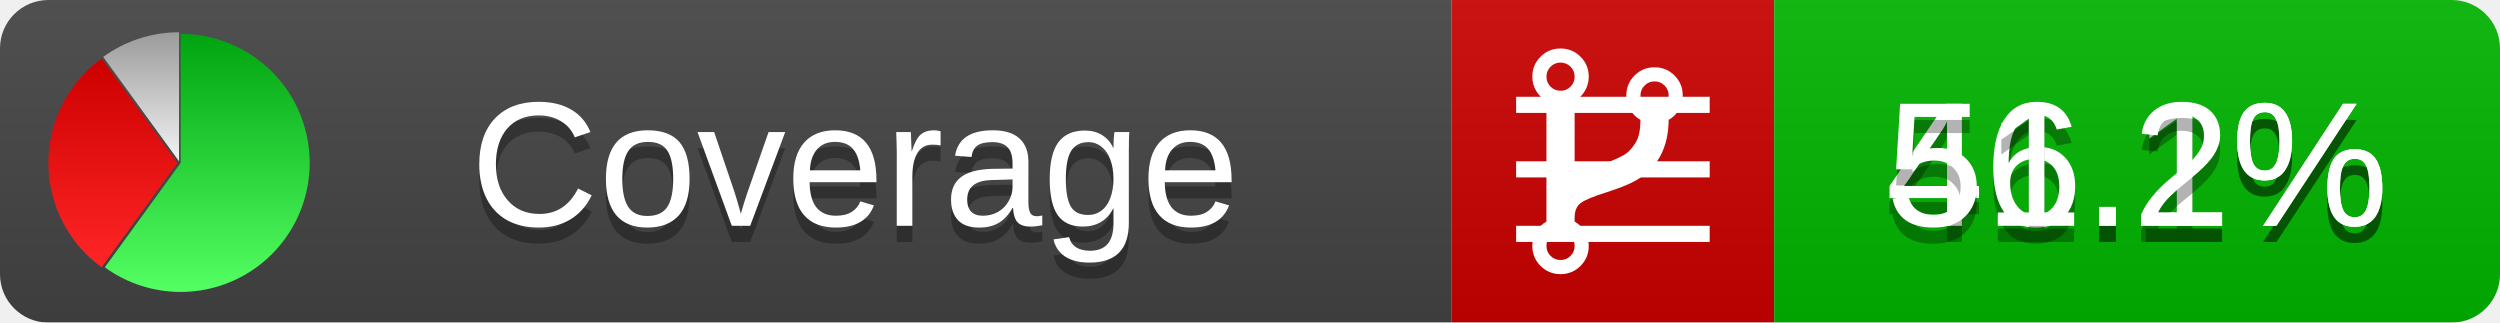
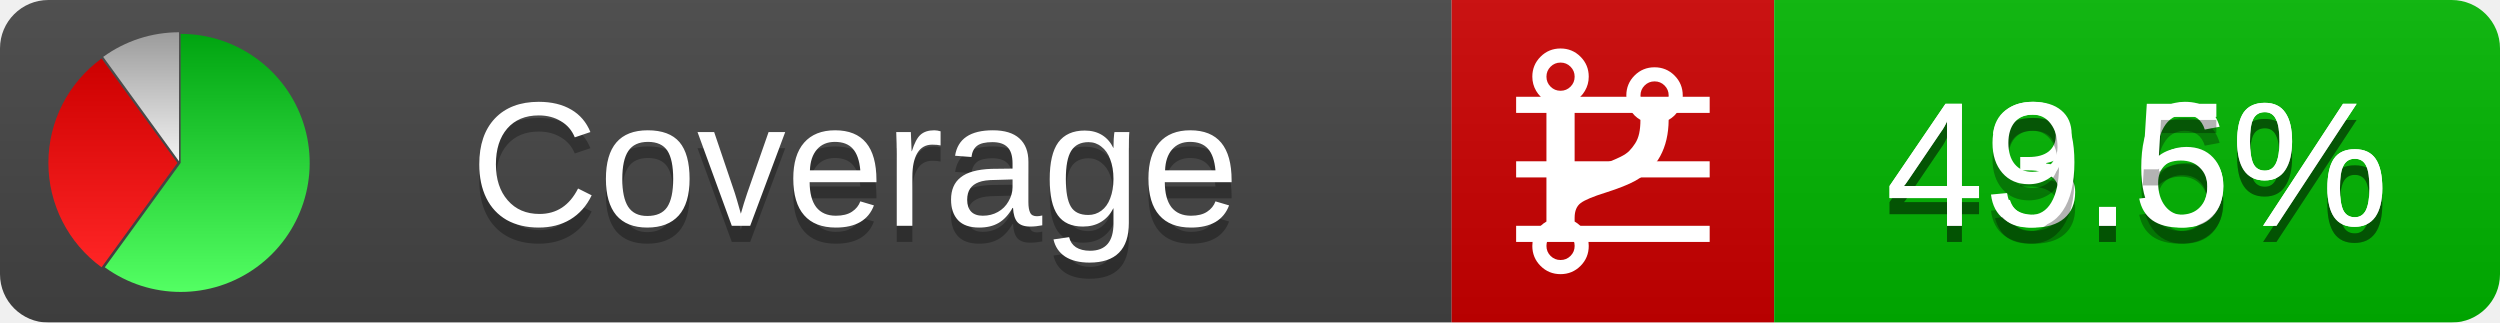
<svg xmlns="http://www.w3.org/2000/svg" xmlns:xlink="http://www.w3.org/1999/xlink" width="155" height="20">
  <style type="text/css">
          
            @keyframes fadeout {
              0 % { visibility: visible; opacity: 1; }
              40% { visibility: visible; opacity: 1; }
              50% { visibility: hidden; opacity: 0; }
              90% { visibility: hidden; opacity: 0; }
              100% { visibility: visible; opacity: 1; }
            }
            @keyframes fadein {
              0% { visibility: hidden; opacity: 0; }
              40% { visibility: hidden; opacity: 0; }
              50% { visibility: visible; opacity: 1; }
              90% { visibility: visible; opacity: 1; }
              100% { visibility: hidden; opacity: 0; }
            }
            .linecoverage {
                animation-duration: 10s;
                animation-name: fadeout;
                animation-iteration-count: infinite;
            }
            .branchcoverage {
                animation-duration: 10s;
                animation-name: fadein;
                animation-iteration-count: infinite;
            }
          
    </style>
  <defs>
    <linearGradient id="gradient" x2="0" y2="100%">
      <stop offset="0" stop-color="#bbb" stop-opacity=".1" />
      <stop offset="1" stop-opacity=".1" />
    </linearGradient>
    <linearGradient id="green" x2="0" y2="100%">
      <stop offset="0" stop-color="#00A410" />
      <stop offset="1" stop-color="#53FF63" />
    </linearGradient>
    <linearGradient id="red" x2="0" y2="100%">
      <stop offset="0" stop-color="#C00" />
      <stop offset="1" stop-color="#FF2525" />
    </linearGradient>
    <linearGradient id="gray" x2="0" y2="100%">
      <stop offset="0" stop-color="#9B9B9B" />
      <stop offset="1" stop-color="#F3F3F3" />
    </linearGradient>
    <mask id="mask">
      <rect width="155" height="20" rx="3" fill="#fff" />
    </mask>
    <g id="icon">
      <path style="fill:url(#green);" d="M205,202.5 l0,-200 a200,200 0 1,1 -117.558,361.803 z" />
      <path style="fill:url(#red);" d="M200,202.5 l-117.558,161.803 a200,200 0 0,1 0,-323.607 z" />
      <path style="fill:url(#gray);" d="M202.5,200 l-117.558,-161.803 a200,200 0 0,1 117.558,-38.196 z" />
    </g>
  </defs>
  <g mask="url(#mask)">
    <rect x="0" y="0" width="90" height="20" fill="#444" />
    <rect x="90" y="0" width="20" height="20" fill="#c00" />
    <rect x="110" y="0" width="45" height="20" fill="#00B600" />
    <rect x="0" y="0" width="155" height="20" fill="url(#gradient)" />
  </g>
  <g>
    <path class="linecoverage" stroke="#fff" d="M94 6.5 h12 M94 10.5 h12 M94 14.5 h12" />
    <path class="branchcoverage" fill="#fff" d="m 97.628,15.247 q 0,-0.364 -0.255,-0.619 -0.255,-0.255 -0.619,-0.255 -0.364,0 -0.619,0.255 -0.255,0.255 -0.255,0.619 0,0.364 0.255,0.619 0.255,0.255 0.619,0.255 0.364,0 0.619,-0.255 0.255,-0.255 0.255,-0.619 z m 0,-10.493 q 0,-0.364 -0.255,-0.619 -0.255,-0.255 -0.619,-0.255 -0.364,0 -0.619,0.255 -0.255,0.255 -0.255,0.619 0,0.364 0.255,0.619 0.255,0.255 0.619,0.255 0.364,0 0.619,-0.255 0.255,-0.255 0.255,-0.619 z m 5.83,1.166 q 0,-0.364 -0.255,-0.619 -0.255,-0.255 -0.619,-0.255 -0.364,0 -0.619,0.255 -0.255,0.255 -0.255,0.619 0,0.364 0.255,0.619 0.255,0.255 0.619,0.255 0.364,0 0.619,-0.255 0.255,-0.255 0.255,-0.619 z m 0.874,0 q 0,0.474 -0.237,0.879 -0.237,0.405 -0.638,0.633 -0.018,2.614 -2.059,3.771 -0.619,0.346 -1.849,0.738 -1.166,0.364 -1.544,0.647 -0.378,0.282 -0.378,0.911 l 0,0.237 q 0.401,0.228 0.638,0.633 0.237,0.405 0.237,0.879 0,0.729 -0.51,1.239 -0.51,0.51 -1.239,0.51 -0.729,0 -1.239,-0.51 -0.51,-0.51 -0.51,-1.239 0,-0.474 0.237,-0.879 0.237,-0.405 0.638,-0.633 l 0,-7.469 q -0.401,-0.228 -0.638,-0.633 -0.237,-0.405 -0.237,-0.879 0,-0.729 0.51,-1.239 0.51,-0.51 1.239,-0.51 0.729,0 1.239,0.51 0.51,0.51 0.51,1.239 0,0.474 -0.237,0.879 -0.237,0.405 -0.638,0.633 l 0,4.527 q 0.492,-0.237 1.403,-0.519 0.501,-0.155 0.797,-0.269 0.296,-0.114 0.642,-0.282 0.346,-0.169 0.537,-0.36 0.191,-0.191 0.369,-0.465 0.178,-0.273 0.255,-0.633 0.077,-0.36 0.077,-0.833 -0.401,-0.228 -0.638,-0.633 -0.237,-0.405 -0.237,-0.879 0,-0.729 0.51,-1.239 0.51,-0.51 1.239,-0.51 0.729,0 1.239,0.51 0.51,0.51 0.51,1.239 z" />
  </g>
  <g fill="#fff" text-anchor="middle" font-family="Verdana,Arial,Geneva,sans-serif" font-size="11">
    <a xlink:href="https://github.com/danielpalme/ReportGenerator" target="_top">
      <use xlink:href="#icon" transform="translate(3,2) scale(.04)" />
    </a>
    <text x="53" y="15" fill="#010101" fill-opacity=".3">Coverage</text>
    <text x="53" y="14" fill="#fff">Coverage</text>
-     <text class="linecoverage" x="132.5" y="15" fill="#010101" fill-opacity=".3">46.1%</text>
-     <text class="linecoverage" x="132.5" y="14">46.1%</text>
-     <text class="branchcoverage" x="132.5" y="15" fill="#010101" fill-opacity=".3">51.2%</text>
-     <text class="branchcoverage" x="132.5" y="14">51.2%</text>
+     <text class="linecoverage" x="132.5" y="15" fill="#010101" fill-opacity=".3">43.6%</text>
+     <text class="linecoverage" x="132.5" y="14">43.6%</text>
+     <text class="branchcoverage" x="132.5" y="15" fill="#010101" fill-opacity=".3">49.5%</text>
+     <text class="branchcoverage" x="132.5" y="14">49.5%</text>
  </g>
  <g>
    <rect class="linecoverage" x="90" y="0" width="65" height="20" fill-opacity="0" />
    <rect class="branchcoverage" x="90" y="0" width="65" height="20" fill-opacity="0" />
  </g>
</svg>
